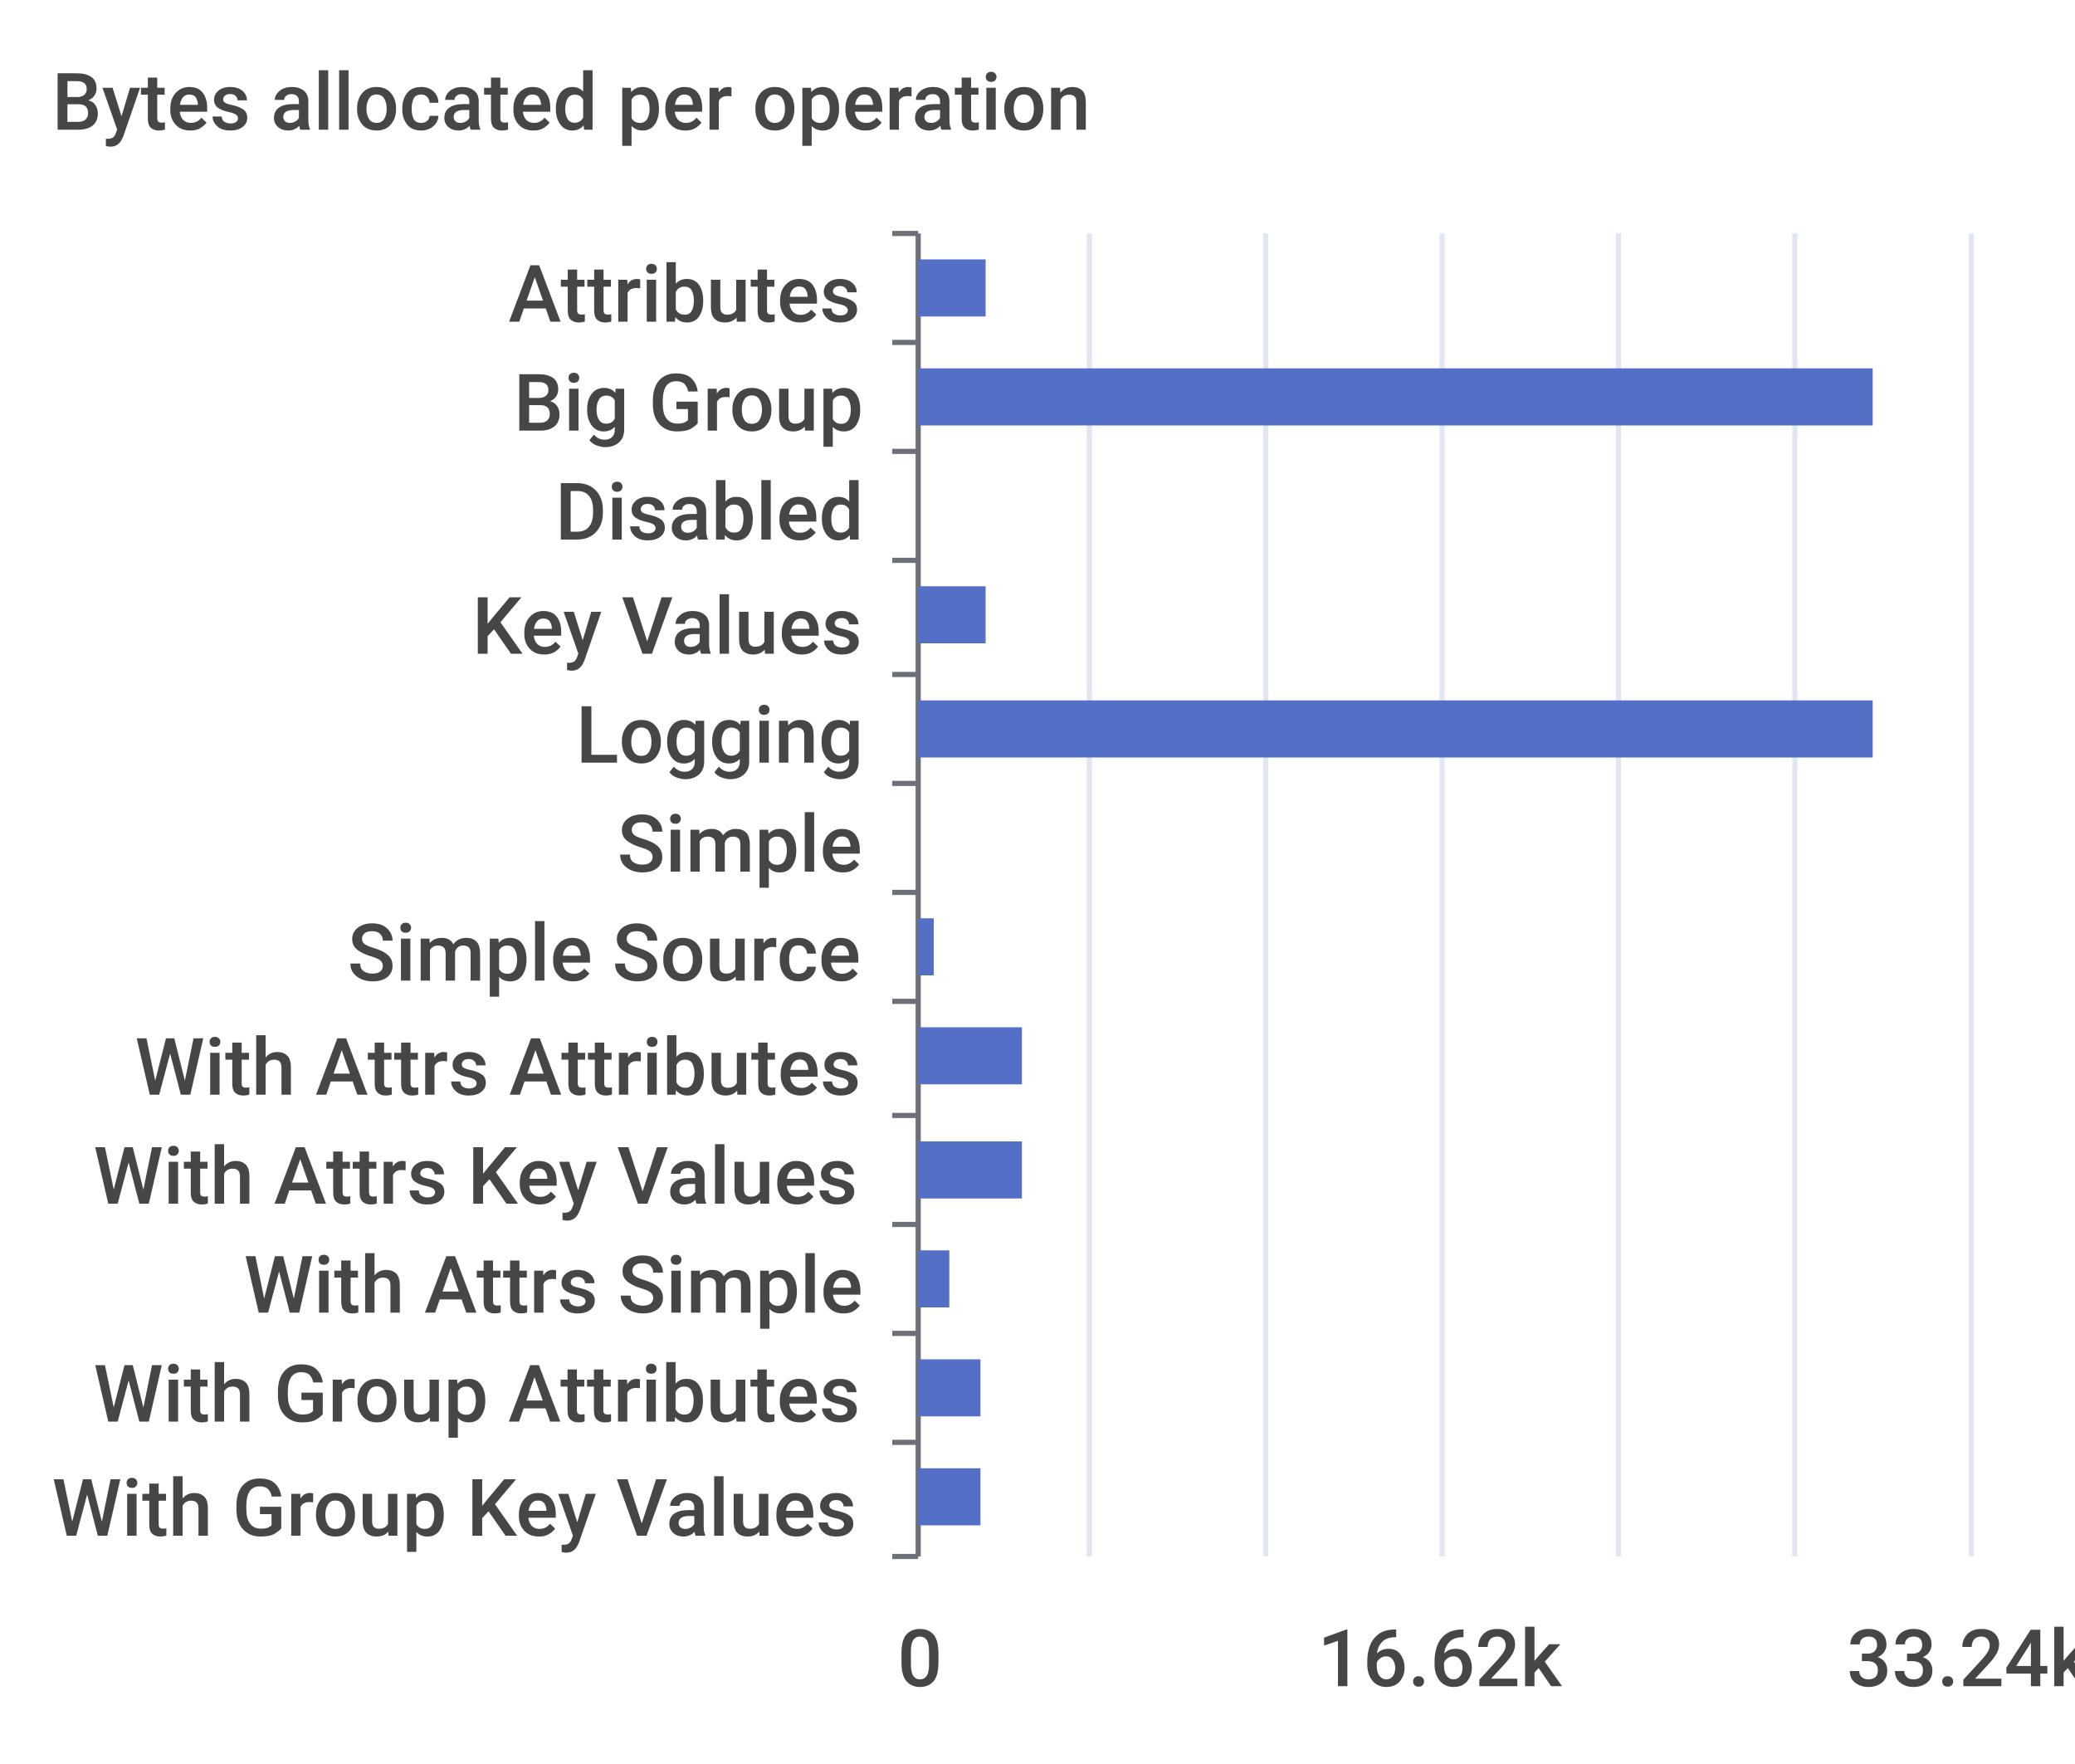
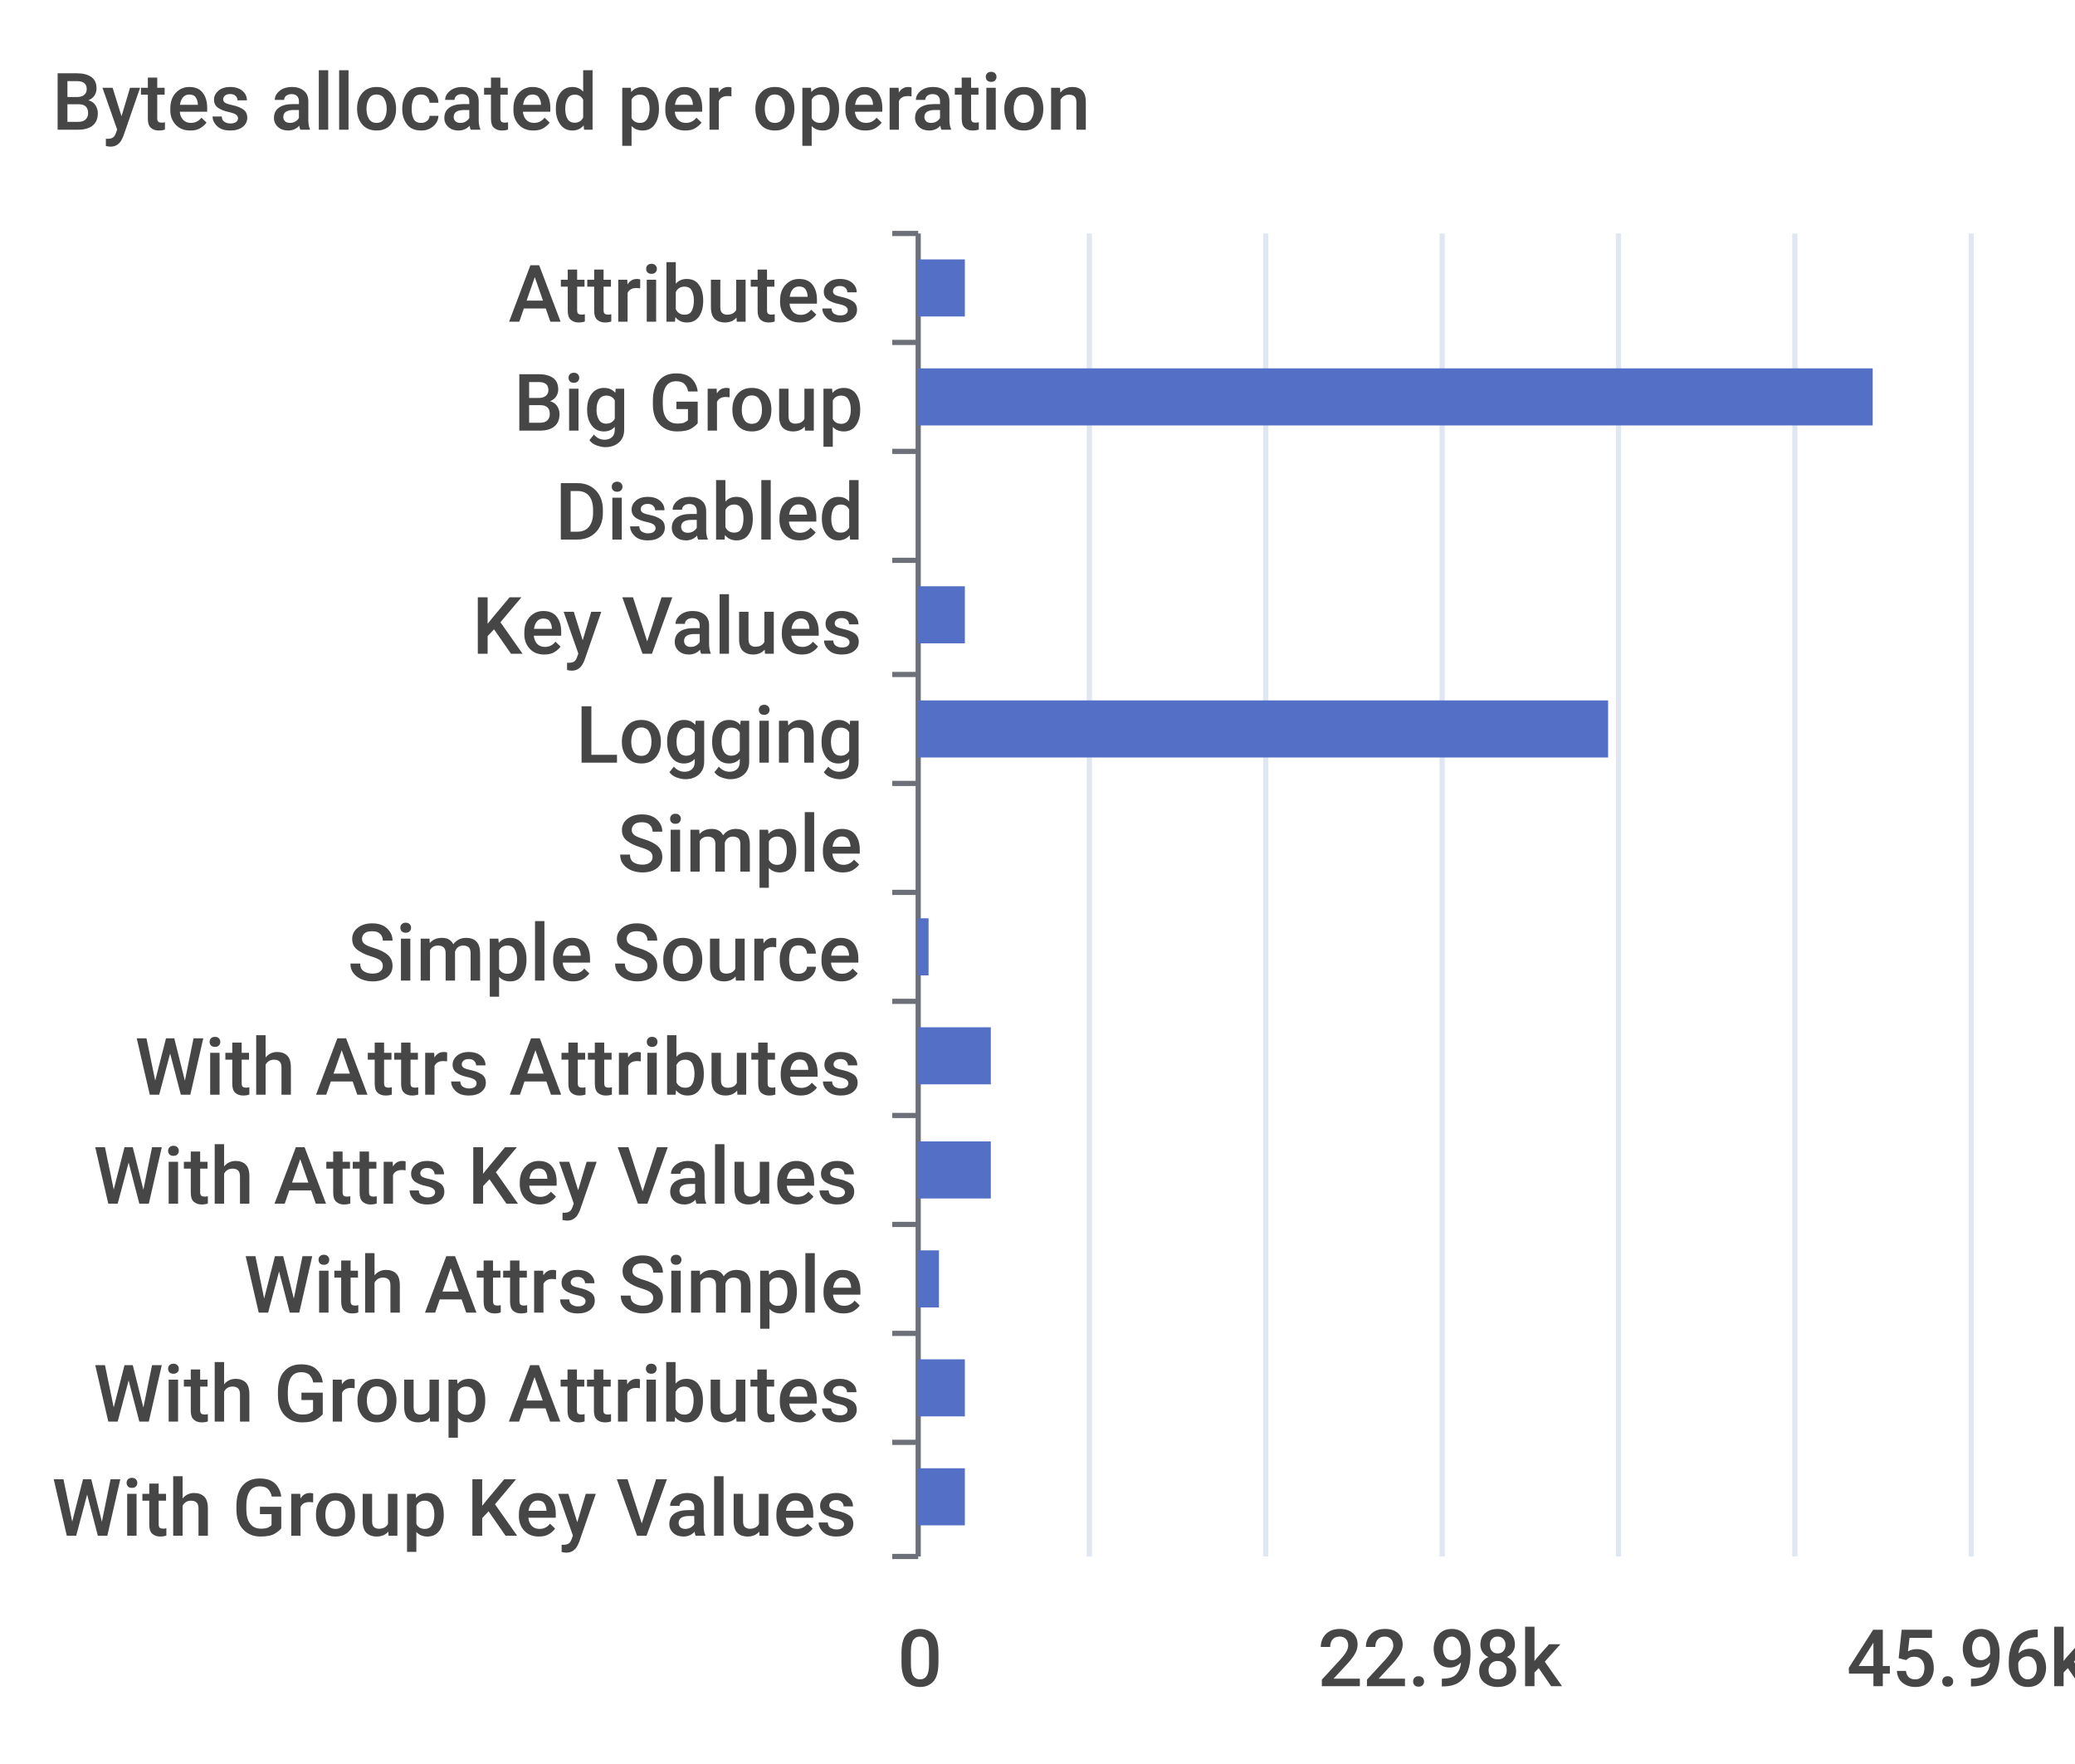
<svg xmlns="http://www.w3.org/2000/svg" width="400" height="340">\n<path d="M 0 0 L 400 0 L 400 340 L 0 340 L 0 0" style="stroke-width:0;stroke:none;fill:rgba(255,255,255,1.0)" />
  <text x="10" y="25" style="stroke-width:0;stroke:none;fill:rgba(70,70,70,1.0);font-size:15.3px;font-family:'Roboto Medium',sans-serif">Bytes allocated per operation</text>
  <path d="M 172 45 L 177 45" style="stroke-width:1;stroke:rgba(110,112,121,1.0);fill:none" />
  <path d="M 172 66 L 177 66" style="stroke-width:1;stroke:rgba(110,112,121,1.0);fill:none" />
  <path d="M 172 87 L 177 87" style="stroke-width:1;stroke:rgba(110,112,121,1.0);fill:none" />
  <path d="M 172 108 L 177 108" style="stroke-width:1;stroke:rgba(110,112,121,1.0);fill:none" />
  <path d="M 172 130 L 177 130" style="stroke-width:1;stroke:rgba(110,112,121,1.0);fill:none" />
  <path d="M 172 151 L 177 151" style="stroke-width:1;stroke:rgba(110,112,121,1.0);fill:none" />
  <path d="M 172 172 L 177 172" style="stroke-width:1;stroke:rgba(110,112,121,1.0);fill:none" />
  <path d="M 172 193 L 177 193" style="stroke-width:1;stroke:rgba(110,112,121,1.0);fill:none" />
  <path d="M 172 215 L 177 215" style="stroke-width:1;stroke:rgba(110,112,121,1.0);fill:none" />
  <path d="M 172 236 L 177 236" style="stroke-width:1;stroke:rgba(110,112,121,1.0);fill:none" />
  <path d="M 172 257 L 177 257" style="stroke-width:1;stroke:rgba(110,112,121,1.0);fill:none" />
  <path d="M 172 278 L 177 278" style="stroke-width:1;stroke:rgba(110,112,121,1.0);fill:none" />
  <path d="M 172 300 L 177 300" style="stroke-width:1;stroke:rgba(110,112,121,1.0);fill:none" />
  <path d="M 177 45 L 177 300" style="stroke-width:1;stroke:rgba(110,112,121,1.0);fill:none" />
  <text x="98" y="62" style="stroke-width:0;stroke:none;fill:rgba(70,70,70,1.0);font-size:15.3px;font-family:'Roboto Medium',sans-serif">Attributes</text>
  <text x="99" y="83" style="stroke-width:0;stroke:none;fill:rgba(70,70,70,1.0);font-size:15.3px;font-family:'Roboto Medium',sans-serif">Big Group</text>
  <text x="107" y="104" style="stroke-width:0;stroke:none;fill:rgba(70,70,70,1.0);font-size:15.3px;font-family:'Roboto Medium',sans-serif">Disabled</text>
  <text x="91" y="126" style="stroke-width:0;stroke:none;fill:rgba(70,70,70,1.0);font-size:15.3px;font-family:'Roboto Medium',sans-serif">Key Values</text>
  <text x="111" y="147" style="stroke-width:0;stroke:none;fill:rgba(70,70,70,1.0);font-size:15.3px;font-family:'Roboto Medium',sans-serif">Logging</text>
  <text x="119" y="168" style="stroke-width:0;stroke:none;fill:rgba(70,70,70,1.0);font-size:15.3px;font-family:'Roboto Medium',sans-serif">Simple</text>
  <text x="67" y="189" style="stroke-width:0;stroke:none;fill:rgba(70,70,70,1.0);font-size:15.3px;font-family:'Roboto Medium',sans-serif">Simple Source</text>
  <text x="26" y="211" style="stroke-width:0;stroke:none;fill:rgba(70,70,70,1.0);font-size:15.3px;font-family:'Roboto Medium',sans-serif">With Attrs Attributes</text>
  <text x="18" y="232" style="stroke-width:0;stroke:none;fill:rgba(70,70,70,1.0);font-size:15.3px;font-family:'Roboto Medium',sans-serif">With Attrs Key Values</text>
  <text x="47" y="253" style="stroke-width:0;stroke:none;fill:rgba(70,70,70,1.0);font-size:15.3px;font-family:'Roboto Medium',sans-serif">With Attrs Simple</text>
  <text x="18" y="274" style="stroke-width:0;stroke:none;fill:rgba(70,70,70,1.0);font-size:15.3px;font-family:'Roboto Medium',sans-serif">With Group Attributes</text>
  <text x="10" y="296" style="stroke-width:0;stroke:none;fill:rgba(70,70,70,1.0);font-size:15.3px;font-family:'Roboto Medium',sans-serif">With Group Key Values</text>
  <text x="173" y="325" style="stroke-width:0;stroke:none;fill:rgba(70,70,70,1.0);font-size:15.3px;font-family:'Roboto Medium',sans-serif">0</text>
-   <text x="254" y="325" style="stroke-width:0;stroke:none;fill:rgba(70,70,70,1.0);font-size:15.3px;font-family:'Roboto Medium',sans-serif">16.62k</text>
-   <text x="356" y="325" style="stroke-width:0;stroke:none;fill:rgba(70,70,70,1.0);font-size:15.3px;font-family:'Roboto Medium',sans-serif">33.24k</text>
+   <text x="254" y="325" style="stroke-width:0;stroke:none;fill:rgba(70,70,70,1.0);font-size:15.3px;font-family:'Roboto Medium',sans-serif">22.98k</text>
+   <text x="356" y="325" style="stroke-width:0;stroke:none;fill:rgba(70,70,70,1.0);font-size:15.3px;font-family:'Roboto Medium',sans-serif">45.96k</text>
  <path d="M 210 45 L 210 300" style="stroke-width:1;stroke:rgba(224,230,242,1.0);fill:none" />
  <path d="M 244 45 L 244 300" style="stroke-width:1;stroke:rgba(224,230,242,1.0);fill:none" />
  <path d="M 278 45 L 278 300" style="stroke-width:1;stroke:rgba(224,230,242,1.0);fill:none" />
  <path d="M 312 45 L 312 300" style="stroke-width:1;stroke:rgba(224,230,242,1.0);fill:none" />
  <path d="M 346 45 L 346 300" style="stroke-width:1;stroke:rgba(224,230,242,1.0);fill:none" />
  <path d="M 380 45 L 380 300" style="stroke-width:1;stroke:rgba(224,230,242,1.0);fill:none" />
-   <path d="M 177 283 L 189 283 L 189 294 L 177 294 L 177 283" style="stroke-width:0;stroke:none;fill:rgba(84,112,198,1.0)" />
-   <path d="M 177 262 L 189 262 L 189 273 L 177 273 L 177 262" style="stroke-width:0;stroke:none;fill:rgba(84,112,198,1.0)" />
-   <path d="M 177 241 L 183 241 L 183 252 L 177 252 L 177 241" style="stroke-width:0;stroke:none;fill:rgba(84,112,198,1.0)" />
-   <path d="M 177 220 L 197 220 L 197 231 L 177 231 L 177 220" style="stroke-width:0;stroke:none;fill:rgba(84,112,198,1.0)" />
-   <path d="M 177 198 L 197 198 L 197 209 L 177 209 L 177 198" style="stroke-width:0;stroke:none;fill:rgba(84,112,198,1.0)" />
-   <path d="M 177 177 L 180 177 L 180 188 L 177 188 L 177 177" style="stroke-width:0;stroke:none;fill:rgba(84,112,198,1.0)" />
+   <path d="M 177 283 L 186 283 L 186 294 L 177 294 L 177 283" style="stroke-width:0;stroke:none;fill:rgba(84,112,198,1.0)" />
+   <path d="M 177 262 L 186 262 L 186 273 L 177 273 L 177 262" style="stroke-width:0;stroke:none;fill:rgba(84,112,198,1.0)" />
+   <path d="M 177 241 L 181 241 L 181 252 L 177 252 L 177 241" style="stroke-width:0;stroke:none;fill:rgba(84,112,198,1.0)" />
+   <path d="M 177 220 L 191 220 L 191 231 L 177 231 L 177 220" style="stroke-width:0;stroke:none;fill:rgba(84,112,198,1.0)" />
+   <path d="M 177 198 L 191 198 L 191 209 L 177 209 L 177 198" style="stroke-width:0;stroke:none;fill:rgba(84,112,198,1.0)" />
+   <path d="M 177 177 L 179 177 L 179 188 L 177 188 L 177 177" style="stroke-width:0;stroke:none;fill:rgba(84,112,198,1.0)" />
  <path d="M 177 156 L 177 156 L 177 167 L 177 167 L 177 156" style="stroke-width:0;stroke:none;fill:rgba(84,112,198,1.0)" />
-   <path d="M 177 135 L 361 135 L 361 146 L 177 146 L 177 135" style="stroke-width:0;stroke:none;fill:rgba(84,112,198,1.0)" />
-   <path d="M 177 113 L 190 113 L 190 124 L 177 124 L 177 113" style="stroke-width:0;stroke:none;fill:rgba(84,112,198,1.0)" />
+   <path d="M 177 135 L 310 135 L 310 146 L 177 146 L 177 135" style="stroke-width:0;stroke:none;fill:rgba(84,112,198,1.0)" />
+   <path d="M 177 113 L 186 113 L 186 124 L 177 124 L 177 113" style="stroke-width:0;stroke:none;fill:rgba(84,112,198,1.0)" />
  <path d="M 177 92 L 177 92 L 177 103 L 177 103 L 177 92" style="stroke-width:0;stroke:none;fill:rgba(84,112,198,1.0)" />
  <path d="M 177 71 L 361 71 L 361 82 L 177 82 L 177 71" style="stroke-width:0;stroke:none;fill:rgba(84,112,198,1.0)" />
-   <path d="M 177 50 L 190 50 L 190 61 L 177 61 L 177 50" style="stroke-width:0;stroke:none;fill:rgba(84,112,198,1.0)" />
+   <path d="M 177 50 L 186 50 L 186 61 L 177 61 L 177 50" style="stroke-width:0;stroke:none;fill:rgba(84,112,198,1.0)" />
</svg>
